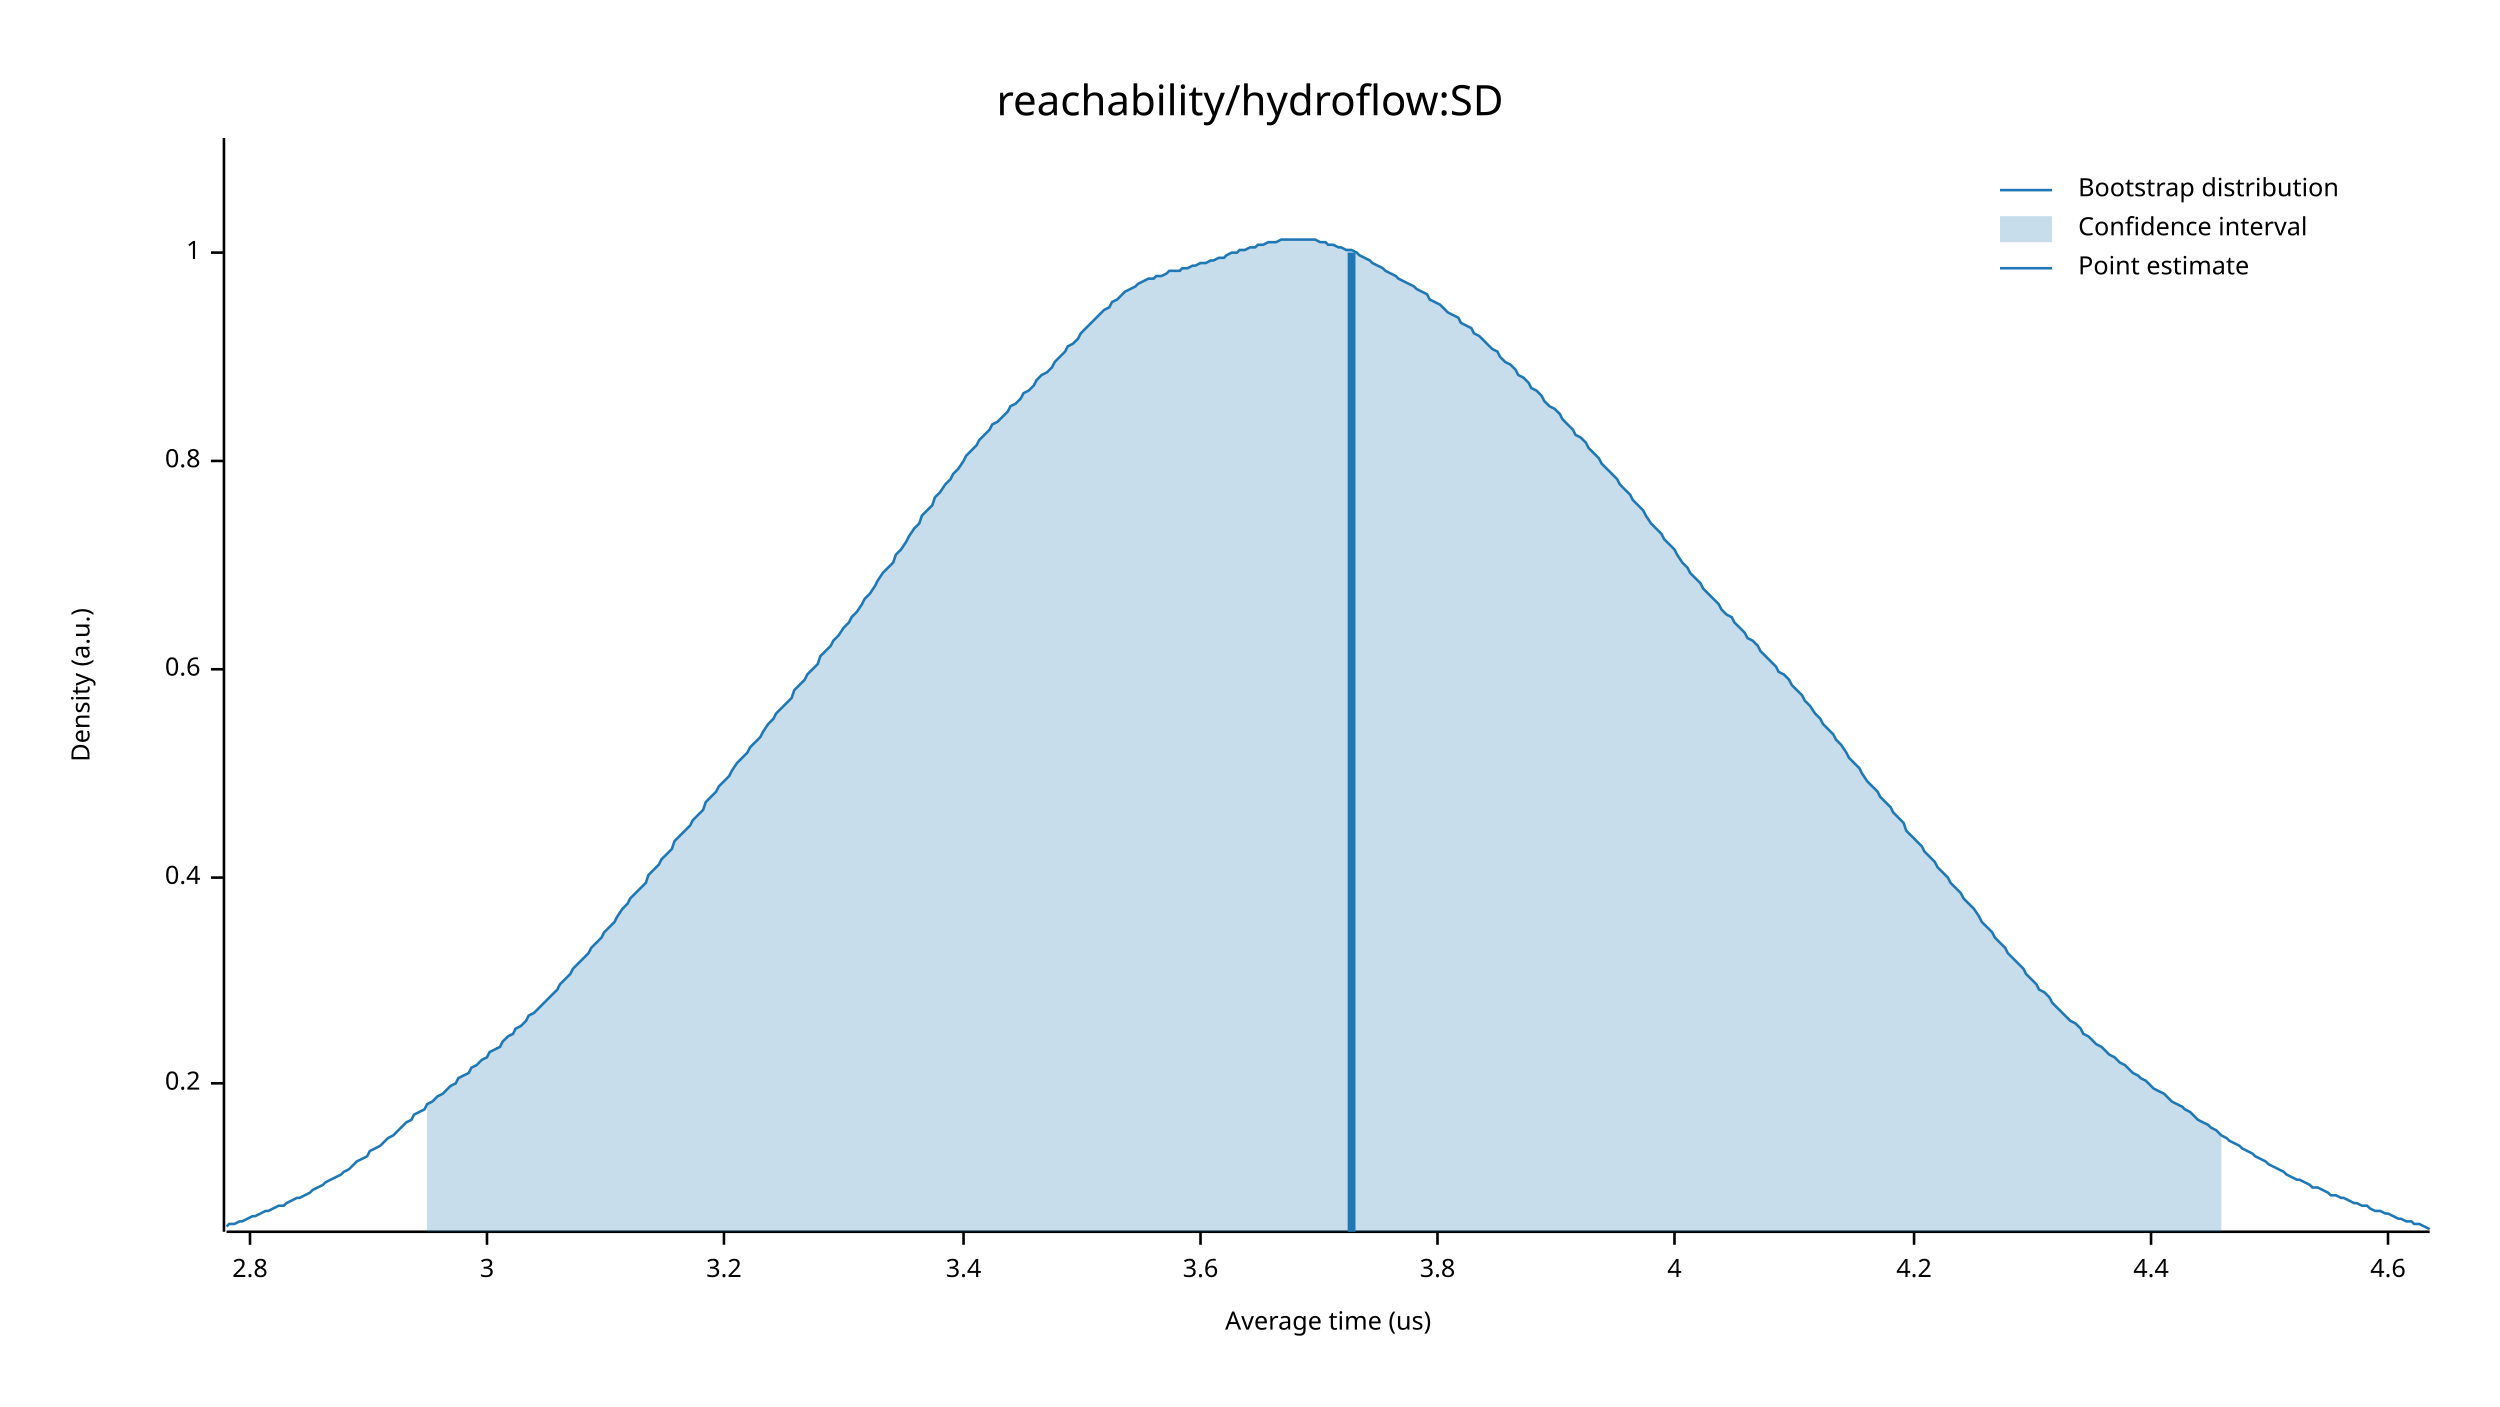
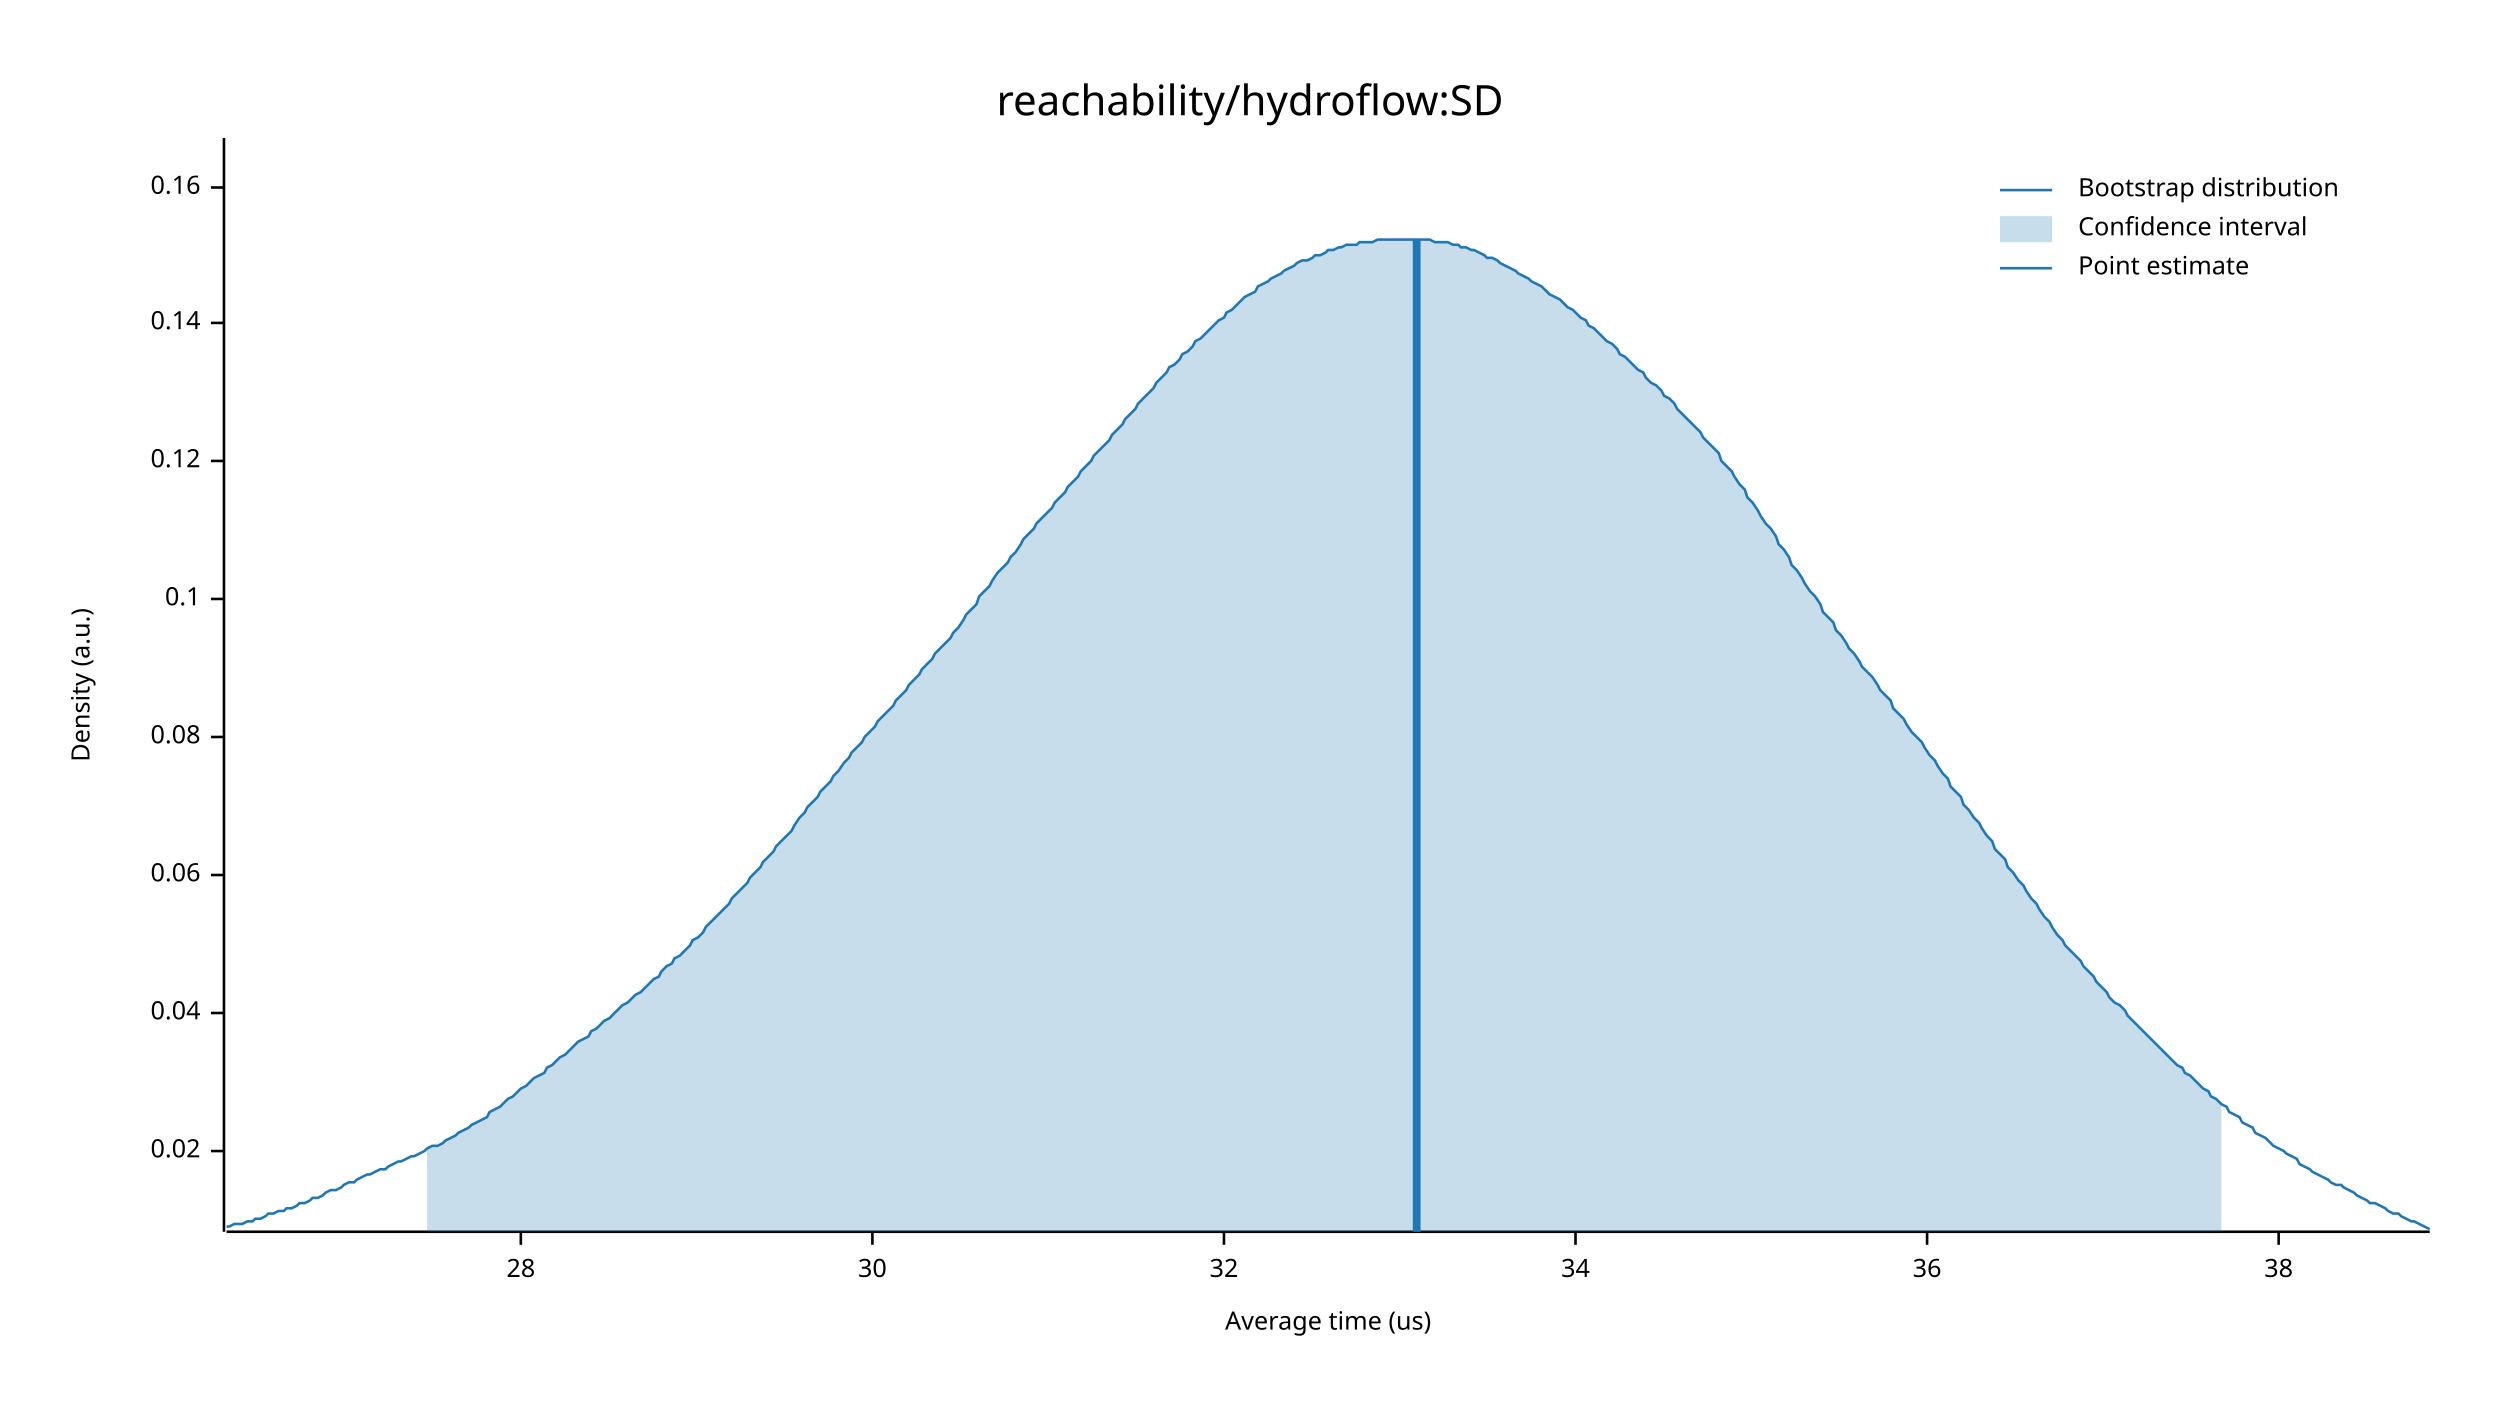
<svg xmlns="http://www.w3.org/2000/svg" width="960" height="540" viewBox="0 0 960 540">
  <text x="480" y="32" dy="0.76em" text-anchor="middle" font-family="sans-serif" font-size="16.129" opacity="1" fill="#000000">
reachability/hydroflow:SD
</text>
  <text x="27" y="263" dy="0.76em" text-anchor="middle" font-family="sans-serif" font-size="9.677" opacity="1" fill="#000000" transform="rotate(270, 27, 263)">
Density (a.u.)
</text>
  <text x="510" y="513" dy="-0.5ex" text-anchor="middle" font-family="sans-serif" font-size="9.677" opacity="1" fill="#000000">
Average time (us)
</text>
  <polyline fill="none" opacity="1" stroke="#000000" stroke-width="1" points="86,53 86,473 " />
-   <text x="77" y="416" dy="0.5ex" text-anchor="end" font-family="sans-serif" font-size="9.677" opacity="1" fill="#000000">
- 0.2
+   <text x="77" y="442" dy="0.5ex" text-anchor="end" font-family="sans-serif" font-size="9.677" opacity="1" fill="#000000">
+ 0.02
</text>
-   <polyline fill="none" opacity="1" stroke="#000000" stroke-width="1" points="81,416 86,416 " />
-   <text x="77" y="337" dy="0.5ex" text-anchor="end" font-family="sans-serif" font-size="9.677" opacity="1" fill="#000000">
- 0.4
+   <polyline fill="none" opacity="1" stroke="#000000" stroke-width="1" points="81,442 86,442 " />
+   <text x="77" y="389" dy="0.5ex" text-anchor="end" font-family="sans-serif" font-size="9.677" opacity="1" fill="#000000">
+ 0.04
</text>
-   <polyline fill="none" opacity="1" stroke="#000000" stroke-width="1" points="81,337 86,337 " />
-   <text x="77" y="257" dy="0.5ex" text-anchor="end" font-family="sans-serif" font-size="9.677" opacity="1" fill="#000000">
- 0.6
+   <polyline fill="none" opacity="1" stroke="#000000" stroke-width="1" points="81,389 86,389 " />
+   <text x="77" y="336" dy="0.5ex" text-anchor="end" font-family="sans-serif" font-size="9.677" opacity="1" fill="#000000">
+ 0.06
</text>
-   <polyline fill="none" opacity="1" stroke="#000000" stroke-width="1" points="81,257 86,257 " />
+   <polyline fill="none" opacity="1" stroke="#000000" stroke-width="1" points="81,336 86,336 " />
+   <text x="77" y="283" dy="0.5ex" text-anchor="end" font-family="sans-serif" font-size="9.677" opacity="1" fill="#000000">
+ 0.08
+ </text>
+   <polyline fill="none" opacity="1" stroke="#000000" stroke-width="1" points="81,283 86,283 " />
+   <text x="77" y="230" dy="0.5ex" text-anchor="end" font-family="sans-serif" font-size="9.677" opacity="1" fill="#000000">
+ 0.1
+ </text>
+   <polyline fill="none" opacity="1" stroke="#000000" stroke-width="1" points="81,230 86,230 " />
  <text x="77" y="177" dy="0.5ex" text-anchor="end" font-family="sans-serif" font-size="9.677" opacity="1" fill="#000000">
- 0.8
+ 0.12
</text>
  <polyline fill="none" opacity="1" stroke="#000000" stroke-width="1" points="81,177 86,177 " />
-   <text x="77" y="97" dy="0.5ex" text-anchor="end" font-family="sans-serif" font-size="9.677" opacity="1" fill="#000000">
- 1
+   <text x="77" y="124" dy="0.5ex" text-anchor="end" font-family="sans-serif" font-size="9.677" opacity="1" fill="#000000">
+ 0.14
</text>
-   <polyline fill="none" opacity="1" stroke="#000000" stroke-width="1" points="81,97 86,97 " />
+   <polyline fill="none" opacity="1" stroke="#000000" stroke-width="1" points="81,124 86,124 " />
+   <text x="77" y="72" dy="0.5ex" text-anchor="end" font-family="sans-serif" font-size="9.677" opacity="1" fill="#000000">
+ 0.16
+ </text>
+   <polyline fill="none" opacity="1" stroke="#000000" stroke-width="1" points="81,72 86,72 " />
  <polyline fill="none" opacity="1" stroke="#000000" stroke-width="1" points="87,473 933,473 " />
-   <text x="96" y="483" dy="0.76em" text-anchor="middle" font-family="sans-serif" font-size="9.677" opacity="1" fill="#000000">
- 2.8
+   <text x="200" y="483" dy="0.76em" text-anchor="middle" font-family="sans-serif" font-size="9.677" opacity="1" fill="#000000">
+ 28
</text>
-   <polyline fill="none" opacity="1" stroke="#000000" stroke-width="1" points="96,473 96,478 " />
-   <text x="187" y="483" dy="0.76em" text-anchor="middle" font-family="sans-serif" font-size="9.677" opacity="1" fill="#000000">
- 3
+   <polyline fill="none" opacity="1" stroke="#000000" stroke-width="1" points="200,473 200,478 " />
+   <text x="335" y="483" dy="0.76em" text-anchor="middle" font-family="sans-serif" font-size="9.677" opacity="1" fill="#000000">
+ 30
</text>
-   <polyline fill="none" opacity="1" stroke="#000000" stroke-width="1" points="187,473 187,478 " />
-   <text x="278" y="483" dy="0.76em" text-anchor="middle" font-family="sans-serif" font-size="9.677" opacity="1" fill="#000000">
- 3.2
+   <polyline fill="none" opacity="1" stroke="#000000" stroke-width="1" points="335,473 335,478 " />
+   <text x="470" y="483" dy="0.76em" text-anchor="middle" font-family="sans-serif" font-size="9.677" opacity="1" fill="#000000">
+ 32
</text>
-   <polyline fill="none" opacity="1" stroke="#000000" stroke-width="1" points="278,473 278,478 " />
-   <text x="370" y="483" dy="0.76em" text-anchor="middle" font-family="sans-serif" font-size="9.677" opacity="1" fill="#000000">
- 3.4
+   <polyline fill="none" opacity="1" stroke="#000000" stroke-width="1" points="470,473 470,478 " />
+   <text x="605" y="483" dy="0.76em" text-anchor="middle" font-family="sans-serif" font-size="9.677" opacity="1" fill="#000000">
+ 34
</text>
-   <polyline fill="none" opacity="1" stroke="#000000" stroke-width="1" points="370,473 370,478 " />
-   <text x="461" y="483" dy="0.76em" text-anchor="middle" font-family="sans-serif" font-size="9.677" opacity="1" fill="#000000">
- 3.6
+   <polyline fill="none" opacity="1" stroke="#000000" stroke-width="1" points="605,473 605,478 " />
+   <text x="740" y="483" dy="0.76em" text-anchor="middle" font-family="sans-serif" font-size="9.677" opacity="1" fill="#000000">
+ 36
</text>
-   <polyline fill="none" opacity="1" stroke="#000000" stroke-width="1" points="461,473 461,478 " />
-   <text x="552" y="483" dy="0.76em" text-anchor="middle" font-family="sans-serif" font-size="9.677" opacity="1" fill="#000000">
- 3.8
+   <polyline fill="none" opacity="1" stroke="#000000" stroke-width="1" points="740,473 740,478 " />
+   <text x="875" y="483" dy="0.76em" text-anchor="middle" font-family="sans-serif" font-size="9.677" opacity="1" fill="#000000">
+ 38
</text>
-   <polyline fill="none" opacity="1" stroke="#000000" stroke-width="1" points="552,473 552,478 " />
-   <text x="643" y="483" dy="0.76em" text-anchor="middle" font-family="sans-serif" font-size="9.677" opacity="1" fill="#000000">
- 4
- </text>
-   <polyline fill="none" opacity="1" stroke="#000000" stroke-width="1" points="643,473 643,478 " />
-   <text x="735" y="483" dy="0.76em" text-anchor="middle" font-family="sans-serif" font-size="9.677" opacity="1" fill="#000000">
- 4.2
- </text>
-   <polyline fill="none" opacity="1" stroke="#000000" stroke-width="1" points="735,473 735,478 " />
-   <text x="826" y="483" dy="0.76em" text-anchor="middle" font-family="sans-serif" font-size="9.677" opacity="1" fill="#000000">
- 4.4
- </text>
-   <polyline fill="none" opacity="1" stroke="#000000" stroke-width="1" points="826,473 826,478 " />
-   <text x="917" y="483" dy="0.76em" text-anchor="middle" font-family="sans-serif" font-size="9.677" opacity="1" fill="#000000">
- 4.6
- </text>
-   <polyline fill="none" opacity="1" stroke="#000000" stroke-width="1" points="917,473 917,478 " />
-   <polyline fill="none" opacity="1" stroke="#1F78B4" stroke-width="1" points="87,471 88,470 90,470 92,469 93,469 95,468 97,467 98,467 100,466 102,465 103,465 105,464 107,463 109,463 110,462 112,461 114,460 115,460 117,459 119,458 120,457 122,456 124,455 125,454 127,453 129,452 131,451 132,450 134,449 136,447 137,446 139,445 141,444 142,442 144,441 146,440 148,438 149,437 151,436 153,434 154,433 156,431 158,430 159,428 161,427 163,426 164,424 166,423 168,421 170,420 171,419 173,417 175,416 176,414 178,413 180,412 181,410 183,409 185,407 187,406 188,404 190,403 192,402 193,400 195,398 197,397 198,395 200,394 202,392 203,390 205,389 207,387 209,385 210,384 212,382 214,380 215,378 217,376 219,374 220,372 222,370 224,368 226,366 227,364 229,362 231,360 232,358 234,356 236,354 237,352 239,349 241,347 242,345 244,343 246,341 248,339 249,336 251,334 253,332 254,330 256,328 258,326 259,323 261,321 263,319 265,317 266,315 268,313 270,311 271,308 273,306 275,304 276,302 278,300 280,298 281,296 283,293 285,291 287,289 288,287 290,285 292,283 293,281 295,278 297,276 298,274 300,272 302,270 304,268 305,265 307,263 309,261 310,259 312,257 314,255 315,252 317,250 319,248 320,246 322,244 324,241 326,239 327,237 329,235 331,232 332,230 334,228 336,225 337,223 339,220 341,218 343,216 344,213 346,211 348,208 349,206 351,203 353,201 354,198 356,196 358,194 359,191 361,189 363,186 365,184 366,182 368,180 370,177 371,175 373,173 375,171 376,169 378,167 380,165 381,163 383,162 385,160 387,158 388,156 390,155 392,153 393,151 395,150 397,148 398,146 400,144 402,143 404,141 405,139 407,137 409,135 410,133 412,132 414,130 415,128 417,126 419,124 420,123 422,121 424,119 426,118 427,116 429,115 431,113 432,112 434,111 436,110 437,109 439,108 441,107 443,107 444,106 446,106 448,105 449,104 451,104 453,104 454,103 456,103 458,102 459,102 461,101 463,101 465,100 466,100 468,99 470,99 471,98 473,97 475,97 476,96 478,96 480,95 482,95 483,94 485,94 487,93 488,93 490,93 492,92 493,92 495,92 497,92 498,92 500,92 502,92 504,92 505,92 507,93 509,93 510,94 512,94 514,95 515,95 517,96 519,96 521,97 522,98 524,99 526,100 527,101 529,102 531,103 532,104 534,105 536,106 537,107 539,108 541,109 543,110 544,111 546,112 548,113 549,115 551,116 553,117 554,118 556,120 558,121 560,122 561,124 563,125 565,126 566,128 568,129 570,131 571,132 573,134 575,135 576,137 578,139 580,140 582,142 583,144 585,145 587,147 588,149 590,150 592,152 593,154 595,156 597,157 599,159 600,161 602,163 604,165 605,167 607,168 609,170 610,172 612,174 614,176 615,178 617,180 619,182 621,184 622,186 624,188 626,190 627,192 629,194 631,196 632,198 634,201 636,203 638,205 639,207 641,209 643,211 644,213 646,216 648,218 649,220 651,222 653,224 654,226 656,228 658,230 660,232 661,234 663,236 665,237 666,239 668,241 670,243 671,245 673,246 675,248 676,250 678,252 680,254 682,256 683,258 685,259 687,261 688,263 690,265 692,267 693,269 695,271 697,274 699,276 700,278 702,280 704,282 705,284 707,286 709,289 710,291 712,293 714,295 715,297 717,300 719,302 721,304 722,306 724,308 726,310 727,312 729,314 731,316 732,319 734,321 736,323 738,325 739,327 741,329 743,331 744,333 746,335 748,337 749,339 751,341 753,343 754,345 756,347 758,349 760,352 761,354 763,356 765,358 766,360 768,362 770,364 771,366 773,368 775,370 777,372 778,374 780,376 782,378 783,380 785,381 787,383 788,385 790,387 792,389 793,390 795,392 797,393 799,395 800,397 802,398 804,400 805,401 807,402 809,404 810,405 812,406 814,408 816,409 817,410 819,412 821,413 822,414 824,415 826,417 827,418 829,419 831,420 832,421 834,423 836,424 838,425 839,426 841,427 843,429 844,430 846,431 848,432 849,433 851,434 853,436 855,437 856,438 858,439 860,440 861,441 863,442 865,443 866,444 868,445 870,446 871,447 873,448 875,449 877,450 878,451 880,452 882,453 883,453 885,454 887,455 888,456 890,456 892,457 894,458 895,459 897,459 899,460 900,460 902,461 904,462 905,462 907,463 909,463 910,464 912,465 914,465 916,466 917,466 919,467 921,468 922,468 924,469 926,469 927,470 929,470 931,471 933,472 " />
-   <polygon opacity="0.25" fill="#1F78B4" points="164,424 166,423 168,421 170,420 171,419 173,417 175,416 176,414 178,413 180,412 181,410 183,409 185,407 187,406 188,404 190,403 192,402 193,400 195,398 197,397 198,395 200,394 202,392 203,390 205,389 207,387 209,385 210,384 212,382 214,380 215,378 217,376 219,374 220,372 222,370 224,368 226,366 227,364 229,362 231,360 232,358 234,356 236,354 237,352 239,349 241,347 242,345 244,343 246,341 248,339 249,336 251,334 253,332 254,330 256,328 258,326 259,323 261,321 263,319 265,317 266,315 268,313 270,311 271,308 273,306 275,304 276,302 278,300 280,298 281,296 283,293 285,291 287,289 288,287 290,285 292,283 293,281 295,278 297,276 298,274 300,272 302,270 304,268 305,265 307,263 309,261 310,259 312,257 314,255 315,252 317,250 319,248 320,246 322,244 324,241 326,239 327,237 329,235 331,232 332,230 334,228 336,225 337,223 339,220 341,218 343,216 344,213 346,211 348,208 349,206 351,203 353,201 354,198 356,196 358,194 359,191 361,189 363,186 365,184 366,182 368,180 370,177 371,175 373,173 375,171 376,169 378,167 380,165 381,163 383,162 385,160 387,158 388,156 390,155 392,153 393,151 395,150 397,148 398,146 400,144 402,143 404,141 405,139 407,137 409,135 410,133 412,132 414,130 415,128 417,126 419,124 420,123 422,121 424,119 426,118 427,116 429,115 431,113 432,112 434,111 436,110 437,109 439,108 441,107 443,107 444,106 446,106 448,105 449,104 451,104 453,104 454,103 456,103 458,102 459,102 461,101 463,101 465,100 466,100 468,99 470,99 471,98 473,97 475,97 476,96 478,96 480,95 482,95 483,94 485,94 487,93 488,93 490,93 492,92 493,92 495,92 497,92 498,92 500,92 502,92 504,92 505,92 507,93 509,93 510,94 512,94 514,95 515,95 517,96 519,96 521,97 522,98 524,99 526,100 527,101 529,102 531,103 532,104 534,105 536,106 537,107 539,108 541,109 543,110 544,111 546,112 548,113 549,115 551,116 553,117 554,118 556,120 558,121 560,122 561,124 563,125 565,126 566,128 568,129 570,131 571,132 573,134 575,135 576,137 578,139 580,140 582,142 583,144 585,145 587,147 588,149 590,150 592,152 593,154 595,156 597,157 599,159 600,161 602,163 604,165 605,167 607,168 609,170 610,172 612,174 614,176 615,178 617,180 619,182 621,184 622,186 624,188 626,190 627,192 629,194 631,196 632,198 634,201 636,203 638,205 639,207 641,209 643,211 644,213 646,216 648,218 649,220 651,222 653,224 654,226 656,228 658,230 660,232 661,234 663,236 665,237 666,239 668,241 670,243 671,245 673,246 675,248 676,250 678,252 680,254 682,256 683,258 685,259 687,261 688,263 690,265 692,267 693,269 695,271 697,274 699,276 700,278 702,280 704,282 705,284 707,286 709,289 710,291 712,293 714,295 715,297 717,300 719,302 721,304 722,306 724,308 726,310 727,312 729,314 731,316 732,319 734,321 736,323 738,325 739,327 741,329 743,331 744,333 746,335 748,337 749,339 751,341 753,343 754,345 756,347 758,349 760,352 761,354 763,356 765,358 766,360 768,362 770,364 771,366 773,368 775,370 777,372 778,374 780,376 782,378 783,380 785,381 787,383 788,385 790,387 792,389 793,390 795,392 797,393 799,395 800,397 802,398 804,400 805,401 807,402 809,404 810,405 812,406 814,408 816,409 817,410 819,412 821,413 822,414 824,415 826,417 827,418 829,419 831,420 832,421 834,423 836,424 838,425 839,426 841,427 843,429 844,430 846,431 848,432 849,433 851,434 853,436 853,473 164,473 " />
-   <polyline fill="none" opacity="1" stroke="#1F78B4" stroke-width="3" points="519,473 519,97 " />
+   <polyline fill="none" opacity="1" stroke="#000000" stroke-width="1" points="875,473 875,478 " />
+   <polyline fill="none" opacity="1" stroke="#1F78B4" stroke-width="1" points="87,471 88,471 90,470 92,470 93,470 95,469 97,469 98,468 100,468 102,467 103,466 105,466 107,465 109,465 110,464 112,464 114,463 115,462 117,462 119,461 120,460 122,460 124,459 125,458 127,457 129,457 131,456 132,455 134,454 136,454 137,453 139,452 141,451 142,451 144,450 146,449 148,449 149,448 151,447 153,446 154,446 156,445 158,444 159,444 161,443 163,442 164,441 166,440 168,440 170,439 171,438 173,437 175,436 176,435 178,434 180,433 181,432 183,431 185,430 187,429 188,427 190,426 192,425 193,424 195,422 197,421 198,420 200,418 202,417 203,416 205,414 207,413 209,412 210,410 212,409 214,407 215,406 217,405 219,403 220,402 222,400 224,399 226,398 227,396 229,395 231,393 232,392 234,391 236,389 237,388 239,386 241,385 242,384 244,382 246,381 248,379 249,378 251,376 253,375 254,373 256,371 258,370 259,368 261,367 263,365 265,363 266,361 268,360 270,358 271,356 273,354 275,352 276,351 278,349 280,347 281,345 283,343 285,341 287,339 288,337 290,335 292,333 293,331 295,329 297,327 298,325 300,323 302,321 304,319 305,317 307,314 309,312 310,310 312,308 314,306 315,304 317,302 319,300 320,298 322,296 324,293 326,291 327,289 329,287 331,285 332,283 334,281 336,279 337,277 339,275 341,273 343,271 344,269 346,267 348,265 349,263 351,261 353,259 354,257 356,255 358,253 359,251 361,249 363,247 365,245 366,243 368,241 370,238 371,236 373,234 375,232 376,229 378,227 380,225 381,223 383,220 385,218 387,216 388,214 390,212 392,209 393,207 395,205 397,203 398,201 400,199 402,197 404,195 405,193 407,191 409,189 410,187 412,185 414,183 415,181 417,179 419,177 420,175 422,173 424,171 426,169 427,167 429,165 431,163 432,161 434,159 436,157 437,155 439,153 441,151 443,149 444,147 446,145 448,143 449,141 451,140 453,138 454,136 456,135 458,133 459,131 461,130 463,128 465,126 466,125 468,123 470,122 471,120 473,119 475,117 476,116 478,114 480,113 482,112 483,110 485,109 487,108 488,107 490,106 492,105 493,104 495,103 497,102 498,101 500,100 502,100 504,99 505,98 507,98 509,97 510,96 512,96 514,95 515,95 517,94 519,94 521,94 522,93 524,93 526,93 527,93 529,92 531,92 532,92 534,92 536,92 537,92 539,92 541,92 543,92 544,92 546,92 548,92 549,92 551,93 553,93 554,93 556,93 558,94 560,94 561,95 563,95 565,96 566,96 568,97 570,98 571,99 573,99 575,100 576,101 578,102 580,103 582,104 583,105 585,106 587,107 588,108 590,109 592,110 593,111 595,113 597,114 599,115 600,116 602,118 604,119 605,120 607,122 609,123 610,125 612,126 614,128 615,129 617,131 619,132 621,134 622,136 624,137 626,139 627,140 629,142 631,143 632,145 634,147 636,148 638,150 639,152 641,153 643,155 644,157 646,159 648,161 649,162 651,164 653,166 654,168 656,170 658,172 660,174 661,177 663,179 665,181 666,183 668,186 670,188 671,191 673,193 675,196 676,198 678,201 680,203 682,206 683,209 685,211 687,214 688,217 690,219 692,222 693,224 695,227 697,229 699,232 700,235 702,237 704,239 705,242 707,244 709,247 710,249 712,251 714,254 715,256 717,258 719,260 721,263 722,265 724,267 726,269 727,272 729,274 731,276 732,278 734,281 736,283 738,285 739,287 741,290 743,292 744,294 746,297 748,299 749,302 751,304 753,306 754,309 756,311 758,314 760,316 761,318 763,321 765,323 766,326 768,328 770,330 771,333 773,335 775,338 777,340 778,342 780,345 782,347 783,349 785,352 787,354 788,356 790,359 792,361 793,363 795,365 797,367 799,369 800,371 802,373 804,375 805,377 807,379 809,381 810,383 812,385 814,386 816,388 817,390 819,392 821,394 822,395 824,397 826,399 827,400 829,402 831,404 832,405 834,407 836,409 838,410 839,412 841,413 843,415 844,416 846,418 848,419 849,421 851,422 853,424 855,425 856,427 858,428 860,429 861,431 863,432 865,433 866,435 868,436 870,437 871,438 873,440 875,441 877,442 878,443 880,444 882,445 883,447 885,448 887,449 888,450 890,451 892,452 894,453 895,454 897,455 899,455 900,456 902,457 904,458 905,459 907,460 909,461 910,462 912,462 914,463 916,464 917,465 919,466 921,466 922,467 924,468 926,469 927,469 929,470 931,471 933,472 " />
+   <polygon opacity="0.25" fill="#1F78B4" points="164,441 166,440 168,440 170,439 171,438 173,437 175,436 176,435 178,434 180,433 181,432 183,431 185,430 187,429 188,427 190,426 192,425 193,424 195,422 197,421 198,420 200,418 202,417 203,416 205,414 207,413 209,412 210,410 212,409 214,407 215,406 217,405 219,403 220,402 222,400 224,399 226,398 227,396 229,395 231,393 232,392 234,391 236,389 237,388 239,386 241,385 242,384 244,382 246,381 248,379 249,378 251,376 253,375 254,373 256,371 258,370 259,368 261,367 263,365 265,363 266,361 268,360 270,358 271,356 273,354 275,352 276,351 278,349 280,347 281,345 283,343 285,341 287,339 288,337 290,335 292,333 293,331 295,329 297,327 298,325 300,323 302,321 304,319 305,317 307,314 309,312 310,310 312,308 314,306 315,304 317,302 319,300 320,298 322,296 324,293 326,291 327,289 329,287 331,285 332,283 334,281 336,279 337,277 339,275 341,273 343,271 344,269 346,267 348,265 349,263 351,261 353,259 354,257 356,255 358,253 359,251 361,249 363,247 365,245 366,243 368,241 370,238 371,236 373,234 375,232 376,229 378,227 380,225 381,223 383,220 385,218 387,216 388,214 390,212 392,209 393,207 395,205 397,203 398,201 400,199 402,197 404,195 405,193 407,191 409,189 410,187 412,185 414,183 415,181 417,179 419,177 420,175 422,173 424,171 426,169 427,167 429,165 431,163 432,161 434,159 436,157 437,155 439,153 441,151 443,149 444,147 446,145 448,143 449,141 451,140 453,138 454,136 456,135 458,133 459,131 461,130 463,128 465,126 466,125 468,123 470,122 471,120 473,119 475,117 476,116 478,114 480,113 482,112 483,110 485,109 487,108 488,107 490,106 492,105 493,104 495,103 497,102 498,101 500,100 502,100 504,99 505,98 507,98 509,97 510,96 512,96 514,95 515,95 517,94 519,94 521,94 522,93 524,93 526,93 527,93 529,92 531,92 532,92 534,92 536,92 537,92 539,92 541,92 543,92 544,92 546,92 548,92 549,92 551,93 553,93 554,93 556,93 558,94 560,94 561,95 563,95 565,96 566,96 568,97 570,98 571,99 573,99 575,100 576,101 578,102 580,103 582,104 583,105 585,106 587,107 588,108 590,109 592,110 593,111 595,113 597,114 599,115 600,116 602,118 604,119 605,120 607,122 609,123 610,125 612,126 614,128 615,129 617,131 619,132 621,134 622,136 624,137 626,139 627,140 629,142 631,143 632,145 634,147 636,148 638,150 639,152 641,153 643,155 644,157 646,159 648,161 649,162 651,164 653,166 654,168 656,170 658,172 660,174 661,177 663,179 665,181 666,183 668,186 670,188 671,191 673,193 675,196 676,198 678,201 680,203 682,206 683,209 685,211 687,214 688,217 690,219 692,222 693,224 695,227 697,229 699,232 700,235 702,237 704,239 705,242 707,244 709,247 710,249 712,251 714,254 715,256 717,258 719,260 721,263 722,265 724,267 726,269 727,272 729,274 731,276 732,278 734,281 736,283 738,285 739,287 741,290 743,292 744,294 746,297 748,299 749,302 751,304 753,306 754,309 756,311 758,314 760,316 761,318 763,321 765,323 766,326 768,328 770,330 771,333 773,335 775,338 777,340 778,342 780,345 782,347 783,349 785,352 787,354 788,356 790,359 792,361 793,363 795,365 797,367 799,369 800,371 802,373 804,375 805,377 807,379 809,381 810,383 812,385 814,386 816,388 817,390 819,392 821,394 822,395 824,397 826,399 827,400 829,402 831,404 832,405 834,407 836,409 838,410 839,412 841,413 843,415 844,416 846,418 848,419 849,421 851,422 853,424 853,473 164,473 " />
+   <polyline fill="none" opacity="1" stroke="#1F78B4" stroke-width="3" points="544,473 544,92 " />
  <text x="798" y="68" dy="0.76em" text-anchor="start" font-family="sans-serif" font-size="9.677" opacity="1" fill="#000000">
Bootstrap distribution
</text>
  <text x="798" y="83" dy="0.76em" text-anchor="start" font-family="sans-serif" font-size="9.677" opacity="1" fill="#000000">
Confidence interval
</text>
  <text x="798" y="98" dy="0.76em" text-anchor="start" font-family="sans-serif" font-size="9.677" opacity="1" fill="#000000">
Point estimate
</text>
  <polyline fill="none" opacity="1" stroke="#1F78B4" stroke-width="1" points="768,73 788,73 " />
  <rect x="768" y="83" width="20" height="10" opacity="0.25" fill="#1F78B4" stroke="none" />
  <polyline fill="none" opacity="1" stroke="#1F78B4" stroke-width="1" points="768,103 788,103 " />
</svg>
